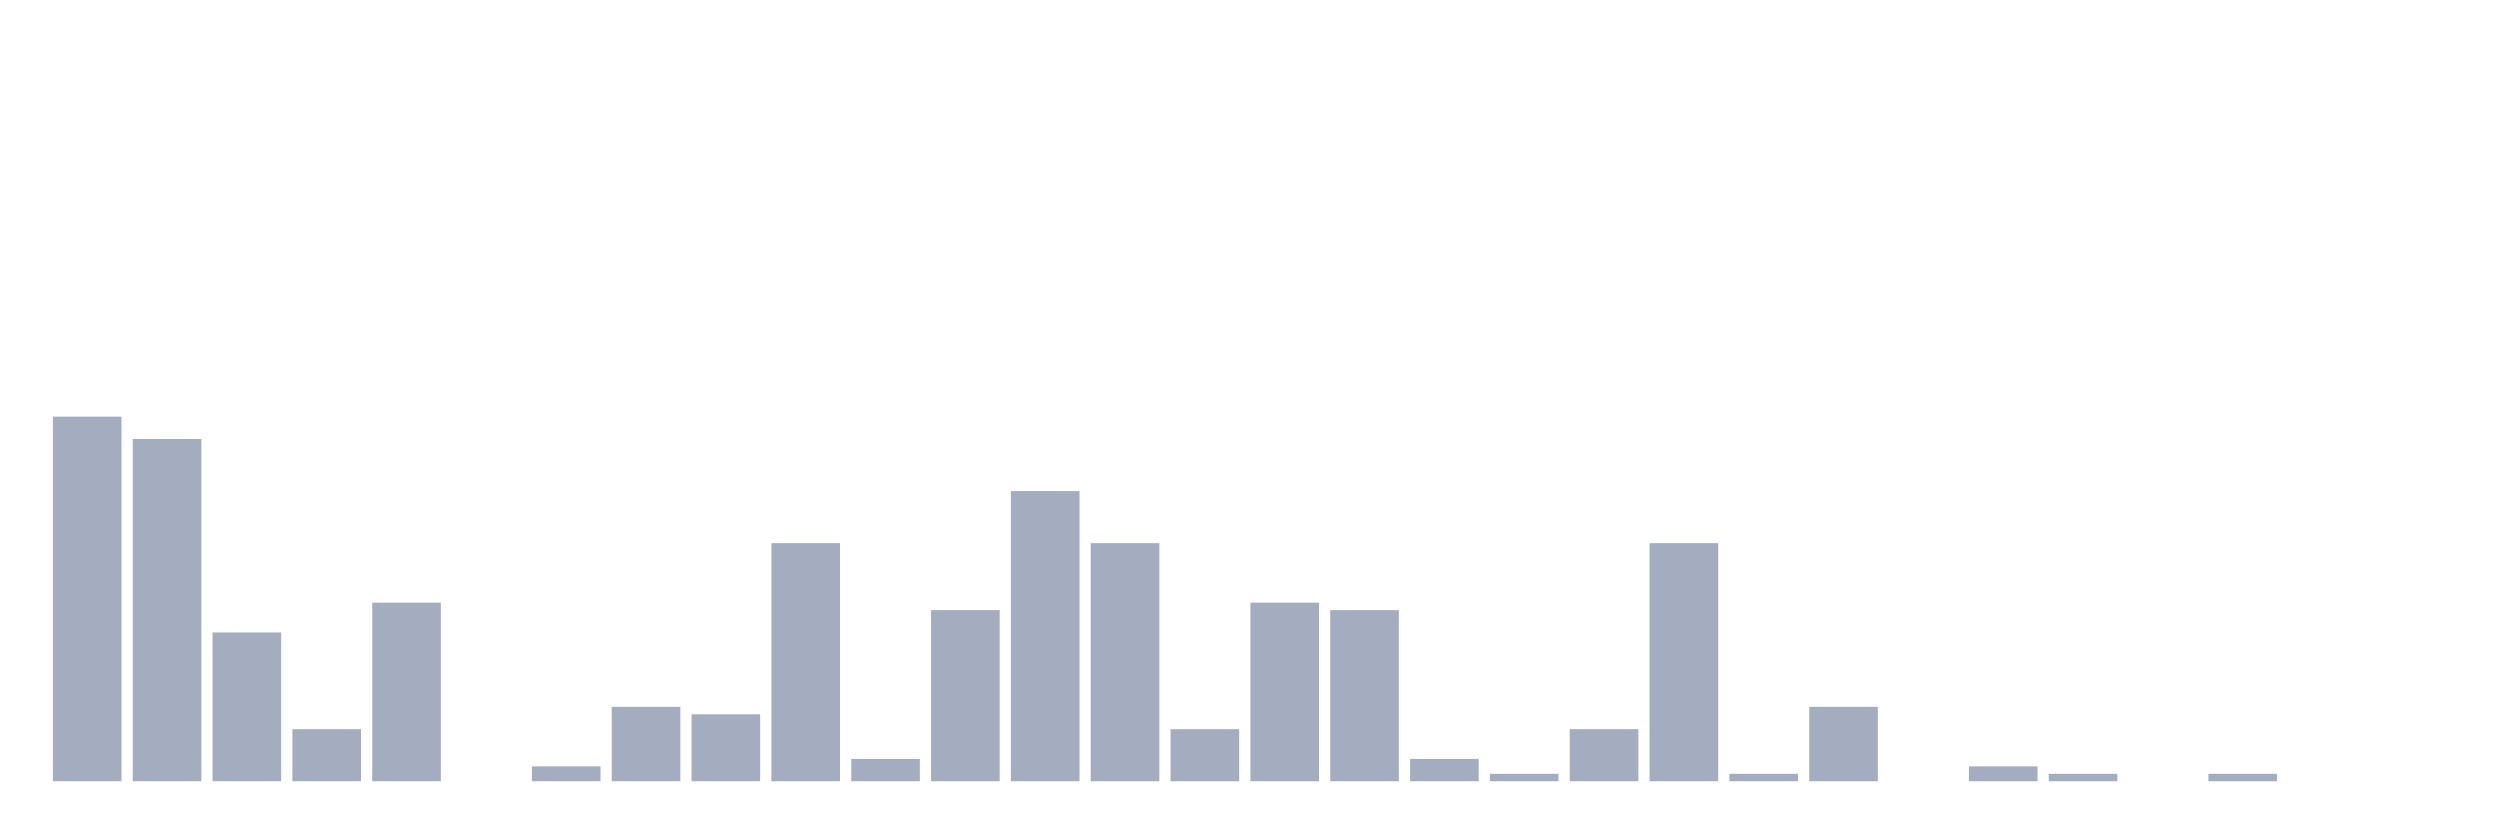
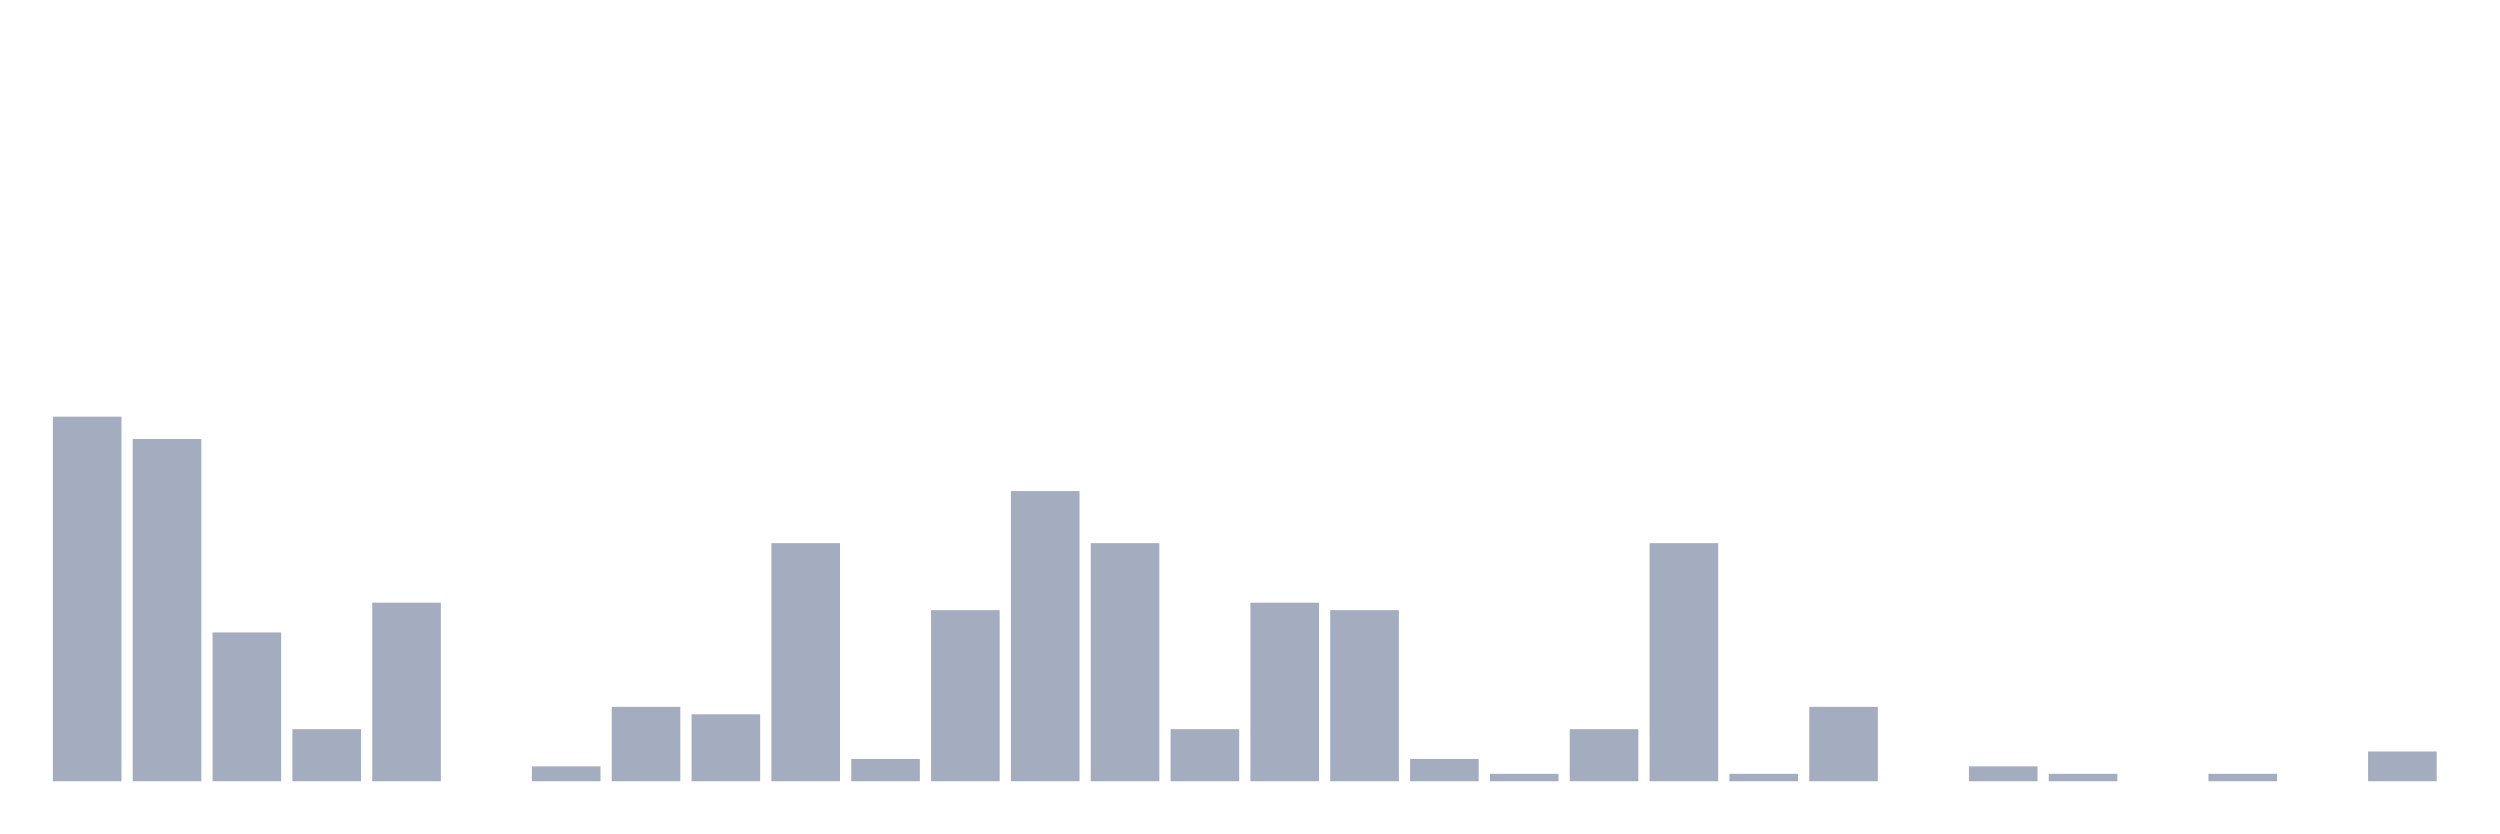
<svg xmlns="http://www.w3.org/2000/svg" viewBox="0 0 480 160">
  <g transform="translate(10,10)">
    <rect class="bar" x="0.153" width="13.175" y="70" height="70" fill="rgb(164,173,192)" />
    <rect class="bar" x="15.482" width="13.175" y="74.286" height="65.714" fill="rgb(164,173,192)" />
    <rect class="bar" x="30.81" width="13.175" y="111.429" height="28.571" fill="rgb(164,173,192)" />
    <rect class="bar" x="46.138" width="13.175" y="130" height="10" fill="rgb(164,173,192)" />
    <rect class="bar" x="61.466" width="13.175" y="105.714" height="34.286" fill="rgb(164,173,192)" />
    <rect class="bar" x="76.794" width="13.175" y="140" height="0" fill="rgb(164,173,192)" />
    <rect class="bar" x="92.123" width="13.175" y="137.143" height="2.857" fill="rgb(164,173,192)" />
    <rect class="bar" x="107.451" width="13.175" y="125.714" height="14.286" fill="rgb(164,173,192)" />
    <rect class="bar" x="122.779" width="13.175" y="127.143" height="12.857" fill="rgb(164,173,192)" />
    <rect class="bar" x="138.107" width="13.175" y="94.286" height="45.714" fill="rgb(164,173,192)" />
    <rect class="bar" x="153.436" width="13.175" y="135.714" height="4.286" fill="rgb(164,173,192)" />
    <rect class="bar" x="168.764" width="13.175" y="107.143" height="32.857" fill="rgb(164,173,192)" />
    <rect class="bar" x="184.092" width="13.175" y="84.286" height="55.714" fill="rgb(164,173,192)" />
    <rect class="bar" x="199.42" width="13.175" y="94.286" height="45.714" fill="rgb(164,173,192)" />
    <rect class="bar" x="214.748" width="13.175" y="130" height="10" fill="rgb(164,173,192)" />
    <rect class="bar" x="230.077" width="13.175" y="105.714" height="34.286" fill="rgb(164,173,192)" />
    <rect class="bar" x="245.405" width="13.175" y="107.143" height="32.857" fill="rgb(164,173,192)" />
    <rect class="bar" x="260.733" width="13.175" y="135.714" height="4.286" fill="rgb(164,173,192)" />
    <rect class="bar" x="276.061" width="13.175" y="138.571" height="1.429" fill="rgb(164,173,192)" />
    <rect class="bar" x="291.39" width="13.175" y="130" height="10" fill="rgb(164,173,192)" />
    <rect class="bar" x="306.718" width="13.175" y="94.286" height="45.714" fill="rgb(164,173,192)" />
    <rect class="bar" x="322.046" width="13.175" y="138.571" height="1.429" fill="rgb(164,173,192)" />
    <rect class="bar" x="337.374" width="13.175" y="125.714" height="14.286" fill="rgb(164,173,192)" />
    <rect class="bar" x="352.702" width="13.175" y="140" height="0" fill="rgb(164,173,192)" />
    <rect class="bar" x="368.031" width="13.175" y="137.143" height="2.857" fill="rgb(164,173,192)" />
    <rect class="bar" x="383.359" width="13.175" y="138.571" height="1.429" fill="rgb(164,173,192)" />
    <rect class="bar" x="398.687" width="13.175" y="140" height="0" fill="rgb(164,173,192)" />
    <rect class="bar" x="414.015" width="13.175" y="138.571" height="1.429" fill="rgb(164,173,192)" />
    <rect class="bar" x="429.344" width="13.175" y="140" height="0" fill="rgb(164,173,192)" />
-     <rect class="bar" x="444.672" width="13.175" y="140" height="0" fill="rgb(164,173,192)" />
+     <rect class="bar" x="444.672" width="13.175" y="134.286" height="5.714" fill="rgb(164,173,192)" />
  </g>
</svg>
